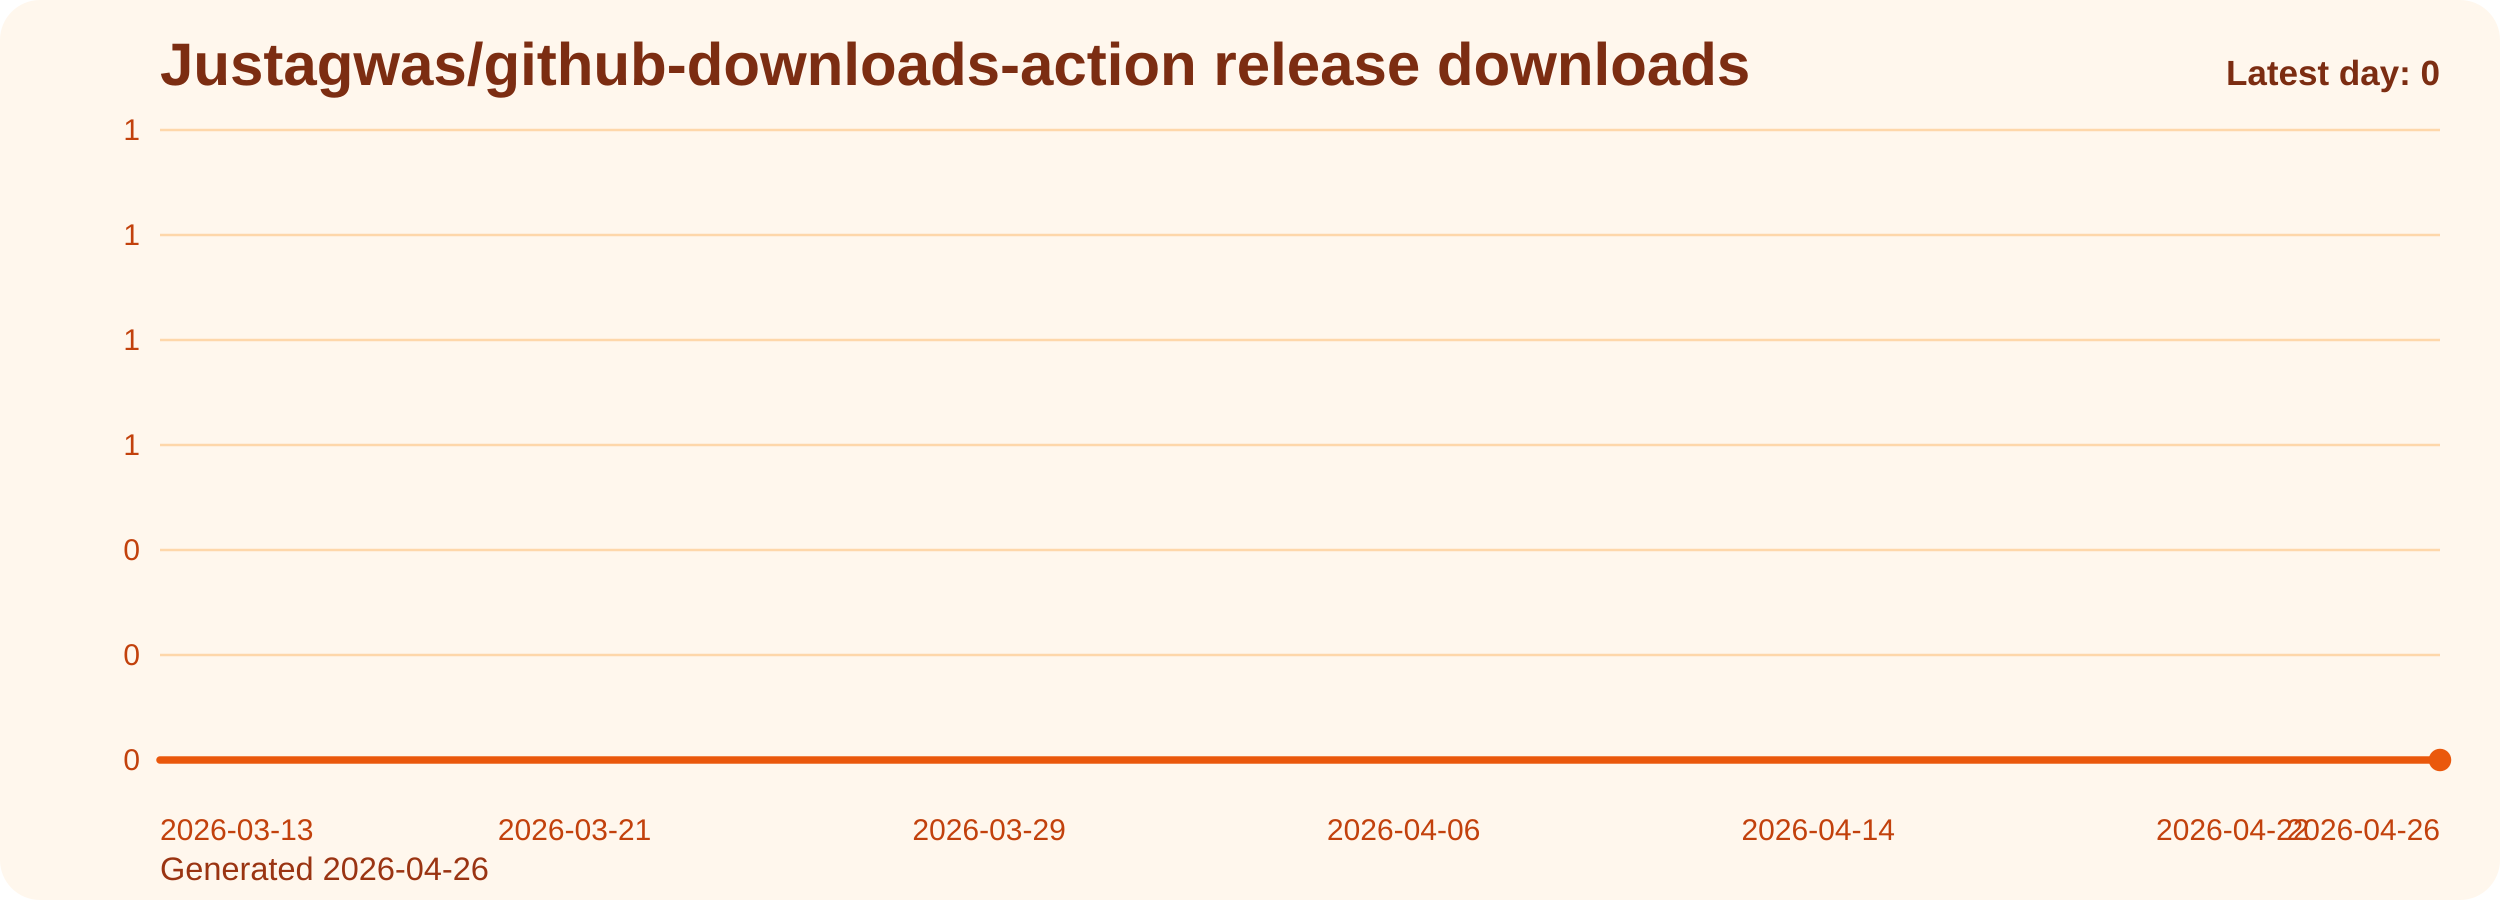
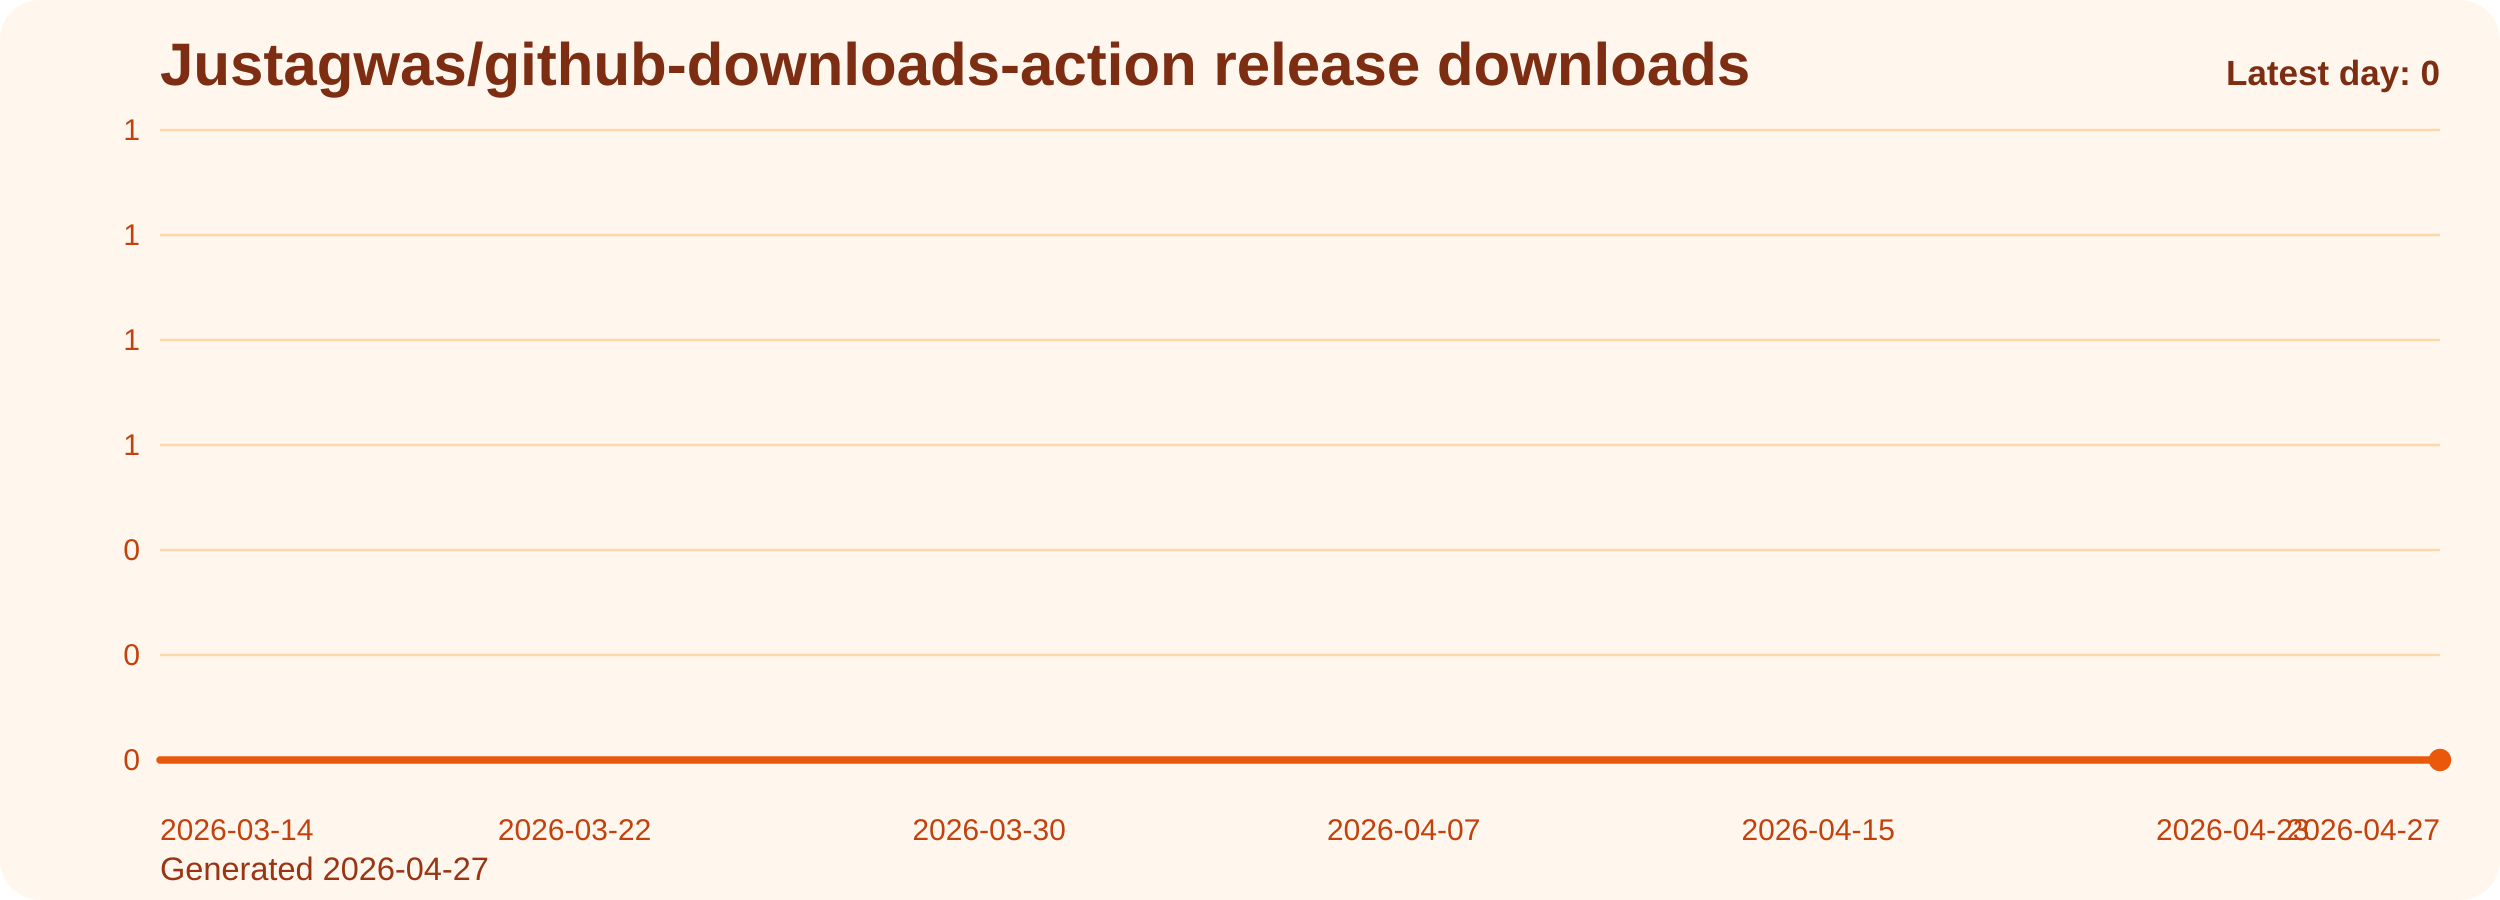
<svg xmlns="http://www.w3.org/2000/svg" viewBox="0 0 1000 360" role="img" aria-label="Justagwas/github-downloads-action release downloads chart">
  <defs>
    <linearGradient id="fill-daily-orange" x1="0" y1="0" x2="0" y2="1">
      <stop offset="0%" stop-color="#f97316" stop-opacity="0.32" />
      <stop offset="100%" stop-color="#f97316" stop-opacity="0.05" />
    </linearGradient>
    <style>
      .bg { fill: #fff7ed; }
      .title { font: 700 24px Arial, sans-serif; fill: #7c2d12; }
      .sub { font: 400 13px Arial, sans-serif; fill: #9a3412; }
      .grid { stroke: #fed7aa; stroke-width: 1; }
      .axis { font: 400 12px Arial, sans-serif; fill: #c2410c; }
      .line { fill: none; stroke: #ea580c; stroke-width: 3; stroke-linecap: round; stroke-linejoin: round; }
      .dot { fill: #ea580c; }
      .value { font: 600 11px Arial, sans-serif; fill: #9a3412; }
      .latest { font: 700 14px Arial, sans-serif; fill: #7c2d12; }
    </style>
  </defs>
  <rect class="bg" x="0" y="0" width="1000" height="360" rx="16" />
  <text class="title" x="64" y="34">Justagwas/github-downloads-action release downloads</text>
-   <text class="sub" x="64" y="352">Generated 2026-04-26</text>
+   <text class="sub" x="64" y="352">Generated 2026-04-27</text>
  <line x1="64" y1="52.00" x2="976" y2="52.00" class="grid" />
  <text x="56" y="56.00" text-anchor="end" class="axis">1</text>
  <line x1="64" y1="94.00" x2="976" y2="94.00" class="grid" />
  <text x="56" y="98.00" text-anchor="end" class="axis">1</text>
  <line x1="64" y1="136.00" x2="976" y2="136.00" class="grid" />
  <text x="56" y="140.00" text-anchor="end" class="axis">1</text>
  <line x1="64" y1="178.00" x2="976" y2="178.00" class="grid" />
  <text x="56" y="182.00" text-anchor="end" class="axis">1</text>
  <line x1="64" y1="220.00" x2="976" y2="220.00" class="grid" />
  <text x="56" y="224.00" text-anchor="end" class="axis">0</text>
  <line x1="64" y1="262.00" x2="976" y2="262.00" class="grid" />
  <text x="56" y="266.00" text-anchor="end" class="axis">0</text>
  <line x1="64" y1="304.00" x2="976" y2="304.00" class="grid" />
  <text x="56" y="308.00" text-anchor="end" class="axis">0</text>
  <path d="M 64.00 304 L 64.00 304.00 L 84.73 304.00 L 105.45 304.00 L 126.18 304.00 L 146.91 304.00 L 167.64 304.00 L 188.36 304.00 L 209.09 304.00 L 229.82 304.00 L 250.55 304.00 L 271.27 304.00 L 292.00 304.00 L 312.73 304.00 L 333.45 304.00 L 354.18 304.00 L 374.91 304.00 L 395.64 304.00 L 416.36 304.00 L 437.09 304.00 L 457.82 304.00 L 478.55 304.00 L 499.27 304.00 L 520.00 304.00 L 540.73 304.00 L 561.45 304.00 L 582.18 304.00 L 602.91 304.00 L 623.64 304.00 L 644.36 304.00 L 665.09 304.00 L 685.82 304.00 L 706.55 304.00 L 727.27 304.00 L 748.00 304.00 L 768.73 304.00 L 789.45 304.00 L 810.18 304.00 L 830.91 304.00 L 851.64 304.00 L 872.36 304.00 L 893.09 304.00 L 913.82 304.00 L 934.55 304.00 L 955.27 304.00 L 976.00 304.00 L 976.00 304 Z" fill="url(#fill-daily-orange)" />
  <polyline class="line" points="64.00,304.00 84.73,304.00 105.45,304.00 126.18,304.00 146.91,304.00 167.64,304.00 188.36,304.00 209.09,304.00 229.82,304.00 250.55,304.00 271.27,304.00 292.00,304.00 312.73,304.00 333.45,304.00 354.18,304.00 374.91,304.00 395.64,304.00 416.36,304.00 437.09,304.00 457.82,304.00 478.55,304.00 499.27,304.00 520.00,304.00 540.73,304.00 561.45,304.00 582.18,304.00 602.91,304.00 623.64,304.00 644.36,304.00 665.09,304.00 685.82,304.00 706.55,304.00 727.27,304.00 748.00,304.00 768.73,304.00 789.45,304.00 810.18,304.00 830.91,304.00 851.64,304.00 872.36,304.00 893.09,304.00 913.82,304.00 934.55,304.00 955.27,304.00 976.00,304.00" />
  <circle class="dot" cx="976.00" cy="304.00" r="4.5" />
-   <text class="axis" x="64.00" y="336" text-anchor="start">2026-03-13</text>
-   <text class="axis" x="229.82" y="336" text-anchor="middle">2026-03-21</text>
-   <text class="axis" x="395.64" y="336" text-anchor="middle">2026-03-29</text>
-   <text class="axis" x="561.45" y="336" text-anchor="middle">2026-04-06</text>
-   <text class="axis" x="727.27" y="336" text-anchor="middle">2026-04-14</text>
-   <text class="axis" x="893.09" y="336" text-anchor="middle">2026-04-22</text>
-   <text class="axis" x="976.00" y="336" text-anchor="end">2026-04-26</text>
+   <text class="axis" x="64.00" y="336" text-anchor="start">2026-03-14</text>
+   <text class="axis" x="229.82" y="336" text-anchor="middle">2026-03-22</text>
+   <text class="axis" x="395.64" y="336" text-anchor="middle">2026-03-30</text>
+   <text class="axis" x="561.45" y="336" text-anchor="middle">2026-04-07</text>
+   <text class="axis" x="727.27" y="336" text-anchor="middle">2026-04-15</text>
+   <text class="axis" x="893.09" y="336" text-anchor="middle">2026-04-23</text>
+   <text class="axis" x="976.00" y="336" text-anchor="end">2026-04-27</text>
  <text class="latest" x="976" y="34" text-anchor="end">Latest day: 0</text>
</svg>
